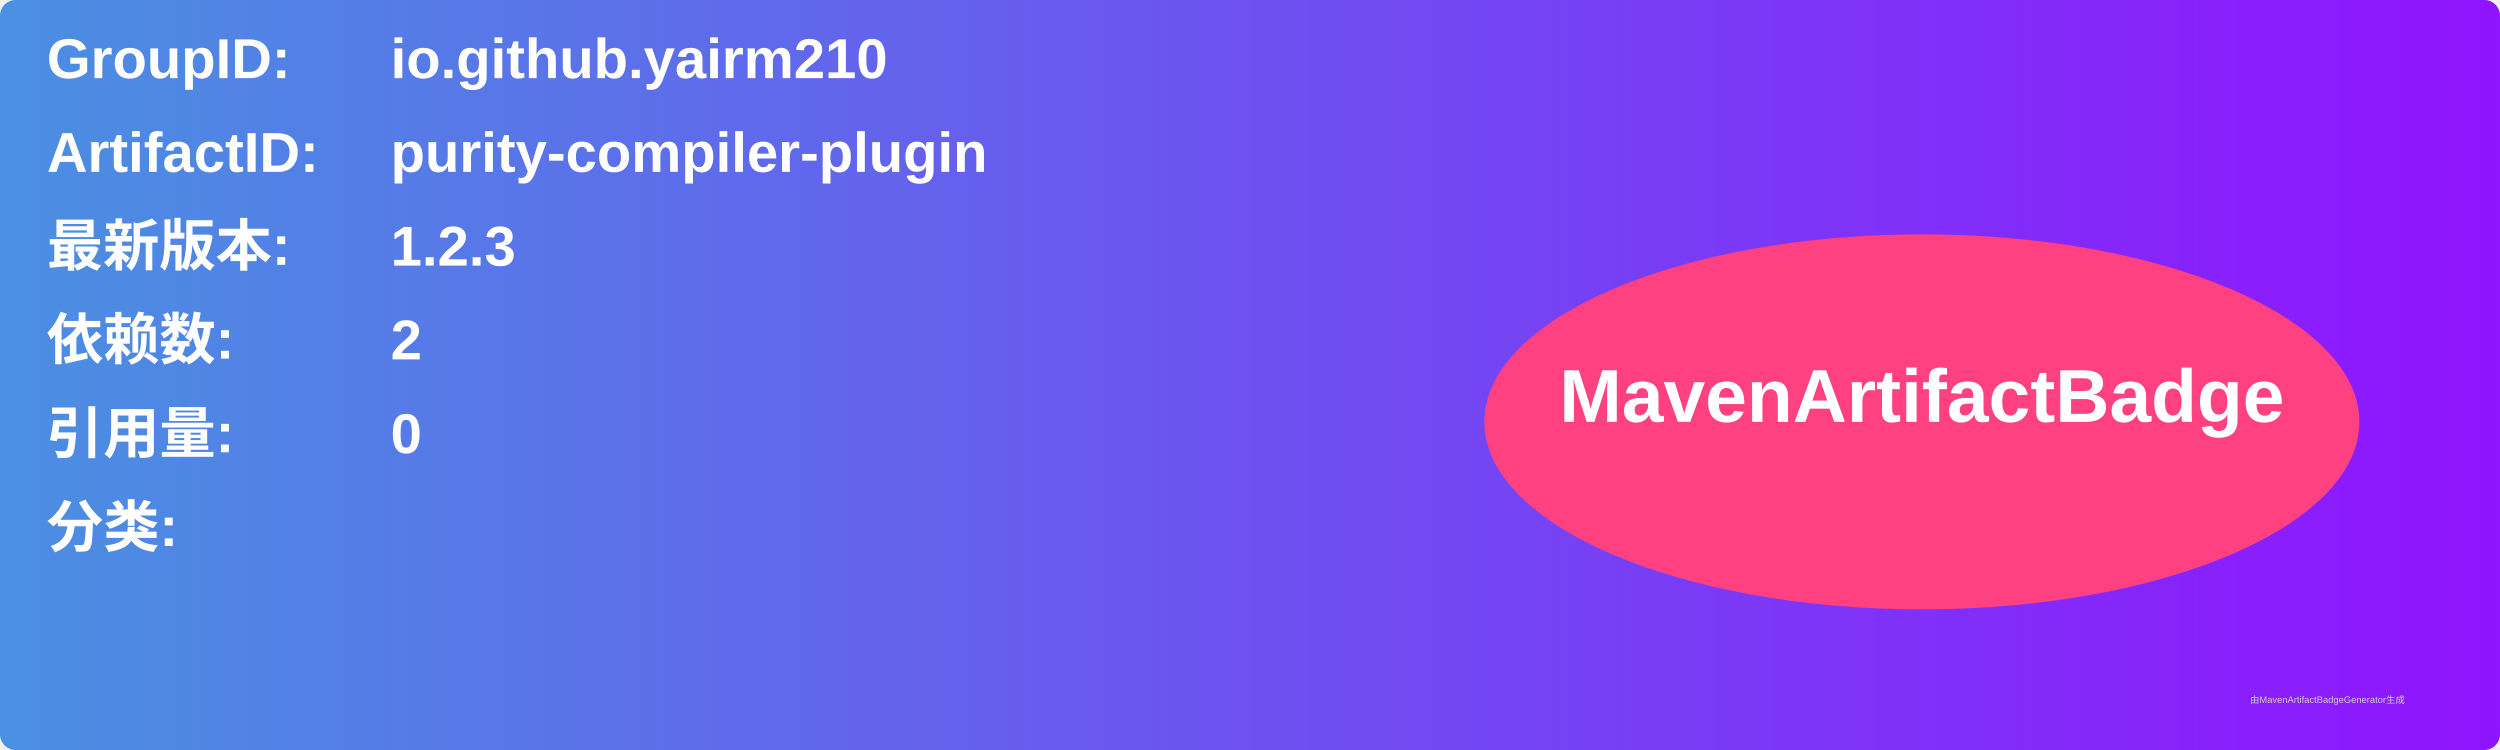
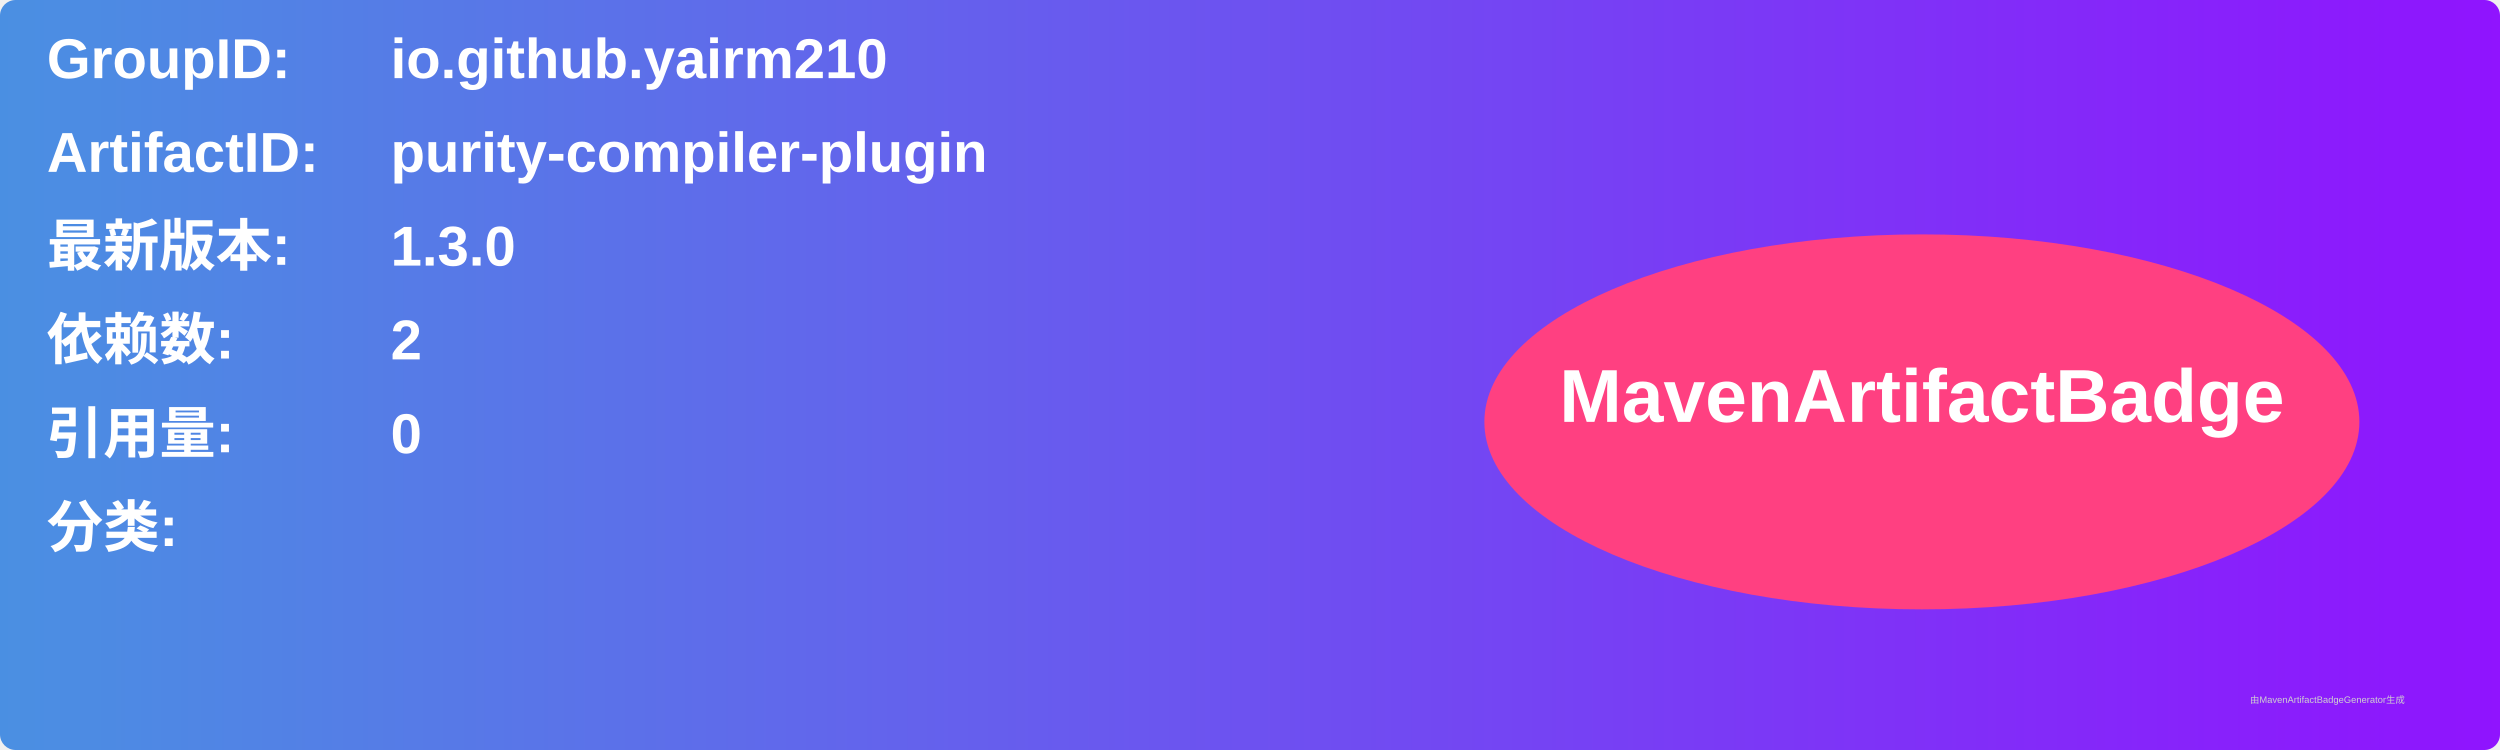
<svg xmlns="http://www.w3.org/2000/svg" width="800" height="240" viewBox="0 0 800 240">
  <linearGradient id="grad" x1="0%" y1="0%" x2="100%" y2="0%">
    <stop offset="0%" stop-color="#4a90e2" />
    <stop offset="100%" stop-color="#9013fe" />
  </linearGradient>
  <rect width="100%" height="100%" rx="5" ry="5" fill="url(#grad)" />
  <g transform="translate(15, 15)">
    <text x="0" y="10" font-family="Arial" font-size="18" fill="white" font-weight="bold" width="260">GroupID:</text>
    <text x="110" y="10" font-family="Arial" font-size="18" fill="white" font-weight="bold" width="460">io.github.yairm210</text>
    <text x="0" y="40" font-family="Arial" font-size="18" fill="white" font-weight="bold" width="260">ArtifactID:</text>
    <text x="110" y="40" font-family="Arial" font-size="18" fill="white" font-weight="bold" width="460">purity-compiler-plugin</text>
    <text x="0" y="70" font-family="Arial" font-size="18" fill="white" font-weight="bold">最新版本:</text>
    <text x="110" y="70" font-family="Arial" font-size="18" fill="white" font-weight="bold">
-       <tspan font-weight="bold">1.2.3</tspan>
+       <tspan font-weight="bold">1.3.0</tspan>
    </text>
    <text x="0" y="100" font-family="Arial" font-size="18" fill="white" font-weight="bold">依赖数: </text>
    <text x="110" y="100" font-family="Arial" font-size="18" fill="white">
      <tspan font-weight="bold">2</tspan>
    </text>
    <text x="0" y="130" font-family="Arial" font-size="18" fill="white" font-weight="bold">引用量: </text>
    <text x="110" y="130" font-family="Arial" font-size="18" fill="white">
      <tspan font-weight="bold">0</tspan>
    </text>
    <text x="0" y="160" font-family="Arial" font-size="18" fill="white" font-weight="bold">分类:</text>
    <text x="10" y="190" font-family="Arial" font-size="10" fill="white">
      <tspan font-weight="bold" />
    </text>
    <ellipse cx="600" cy="120" rx="140" ry="60" fill="#ff4081" />
    <text x="600" y="120" text-anchor="middle" font-family="Arial" font-size="24" fill="white" font-weight="bold">MavenArtifactBadge</text>
  </g>
  <text x="720" y="225" font-family="Arial" font-size="3" fill="#d0d0d0">由MavenArtifactBadgeGenerator生成</text>
</svg>
